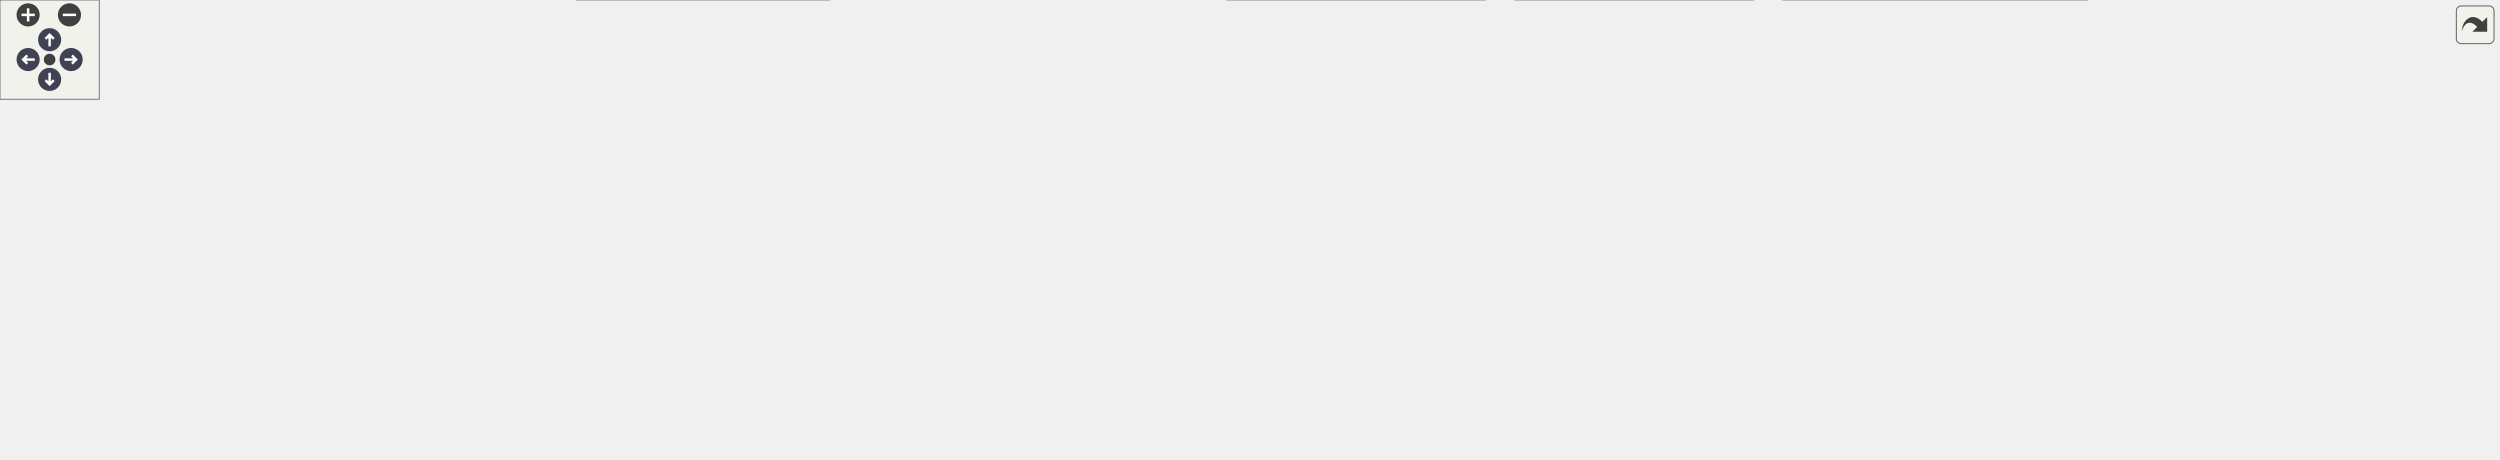
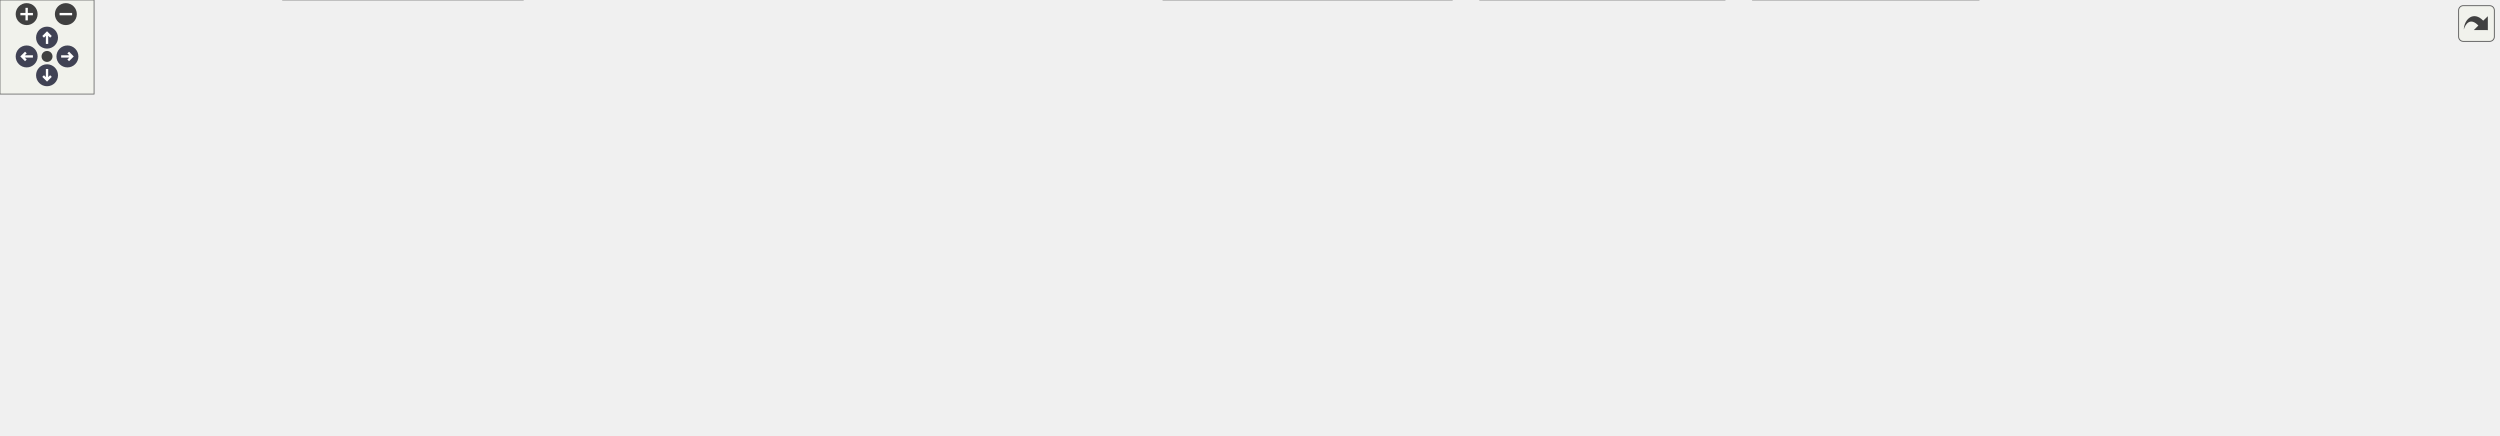
<svg xmlns="http://www.w3.org/2000/svg" xmlns:xlink="http://www.w3.org/1999/xlink" id="main" version="1.1" xml:space="preserve">
  <style type="text/css">
.node, .edge {opacity: 0.7;}
.node.selected, .edge.selected {opacity: 1;}
.edge:hover path { stroke: red; }
.edge:hover polygon { stroke: red; fill: red; }
</style>
  <defs>
    <circle id="rim" cx="0" cy="0" r="7" />
    <circle id="rim2" cx="0" cy="0" r="3.5" />
    <g id="zoomPlus">
      <use xlink:href="#rim" fill="#404040">
        <set attributeName="fill" to="#808080" begin="zoomplus.mouseover" end="zoomplus.mouseout" />
      </use>
      <path d="M-4,0h8M0,-4v8" fill="none" stroke="white" stroke-width="1.5" pointer-events="none" />
    </g>
    <g id="zoomMin">
      <use xlink:href="#rim" fill="#404040">
        <set attributeName="fill" to="#808080" begin="zoomminus.mouseover" end="zoomminus.mouseout" />
      </use>
      <path d="M-4,0h8" fill="none" stroke="white" stroke-width="1.5" pointer-events="none" />
    </g>
    <g id="arrowUp" transform="translate(30 24)">
      <use xlink:href="#rim" />
      <path pointer-events="none" fill="none" stroke="white" stroke-width="1.5" d="M0,-3.0v7 M-2.5,-0.5L0,-3.0L2.5,-0.5" />
    </g>
    <g id="arrowRight" transform="rotate(90) translate(36 -43)">
      <use xlink:href="#rim" />
      <path pointer-events="none" fill="none" stroke="white" stroke-width="1.5" d="M0,-3.0v7 M-2.5,-0.5L0,-3.0L2.5,-0.5" />
    </g>
    <g id="arrowDown" transform="rotate(180) translate(-30 -48)">
      <use xlink:href="#rim" />
      <path pointer-events="none" fill="none" stroke="white" stroke-width="1.5" d="M0,-3.0v7 M-2.5,-0.5L0,-3.0L2.5,-0.5" />
    </g>
    <g id="arrowLeft" transform="rotate(270) translate(-36 17)">
      <use xlink:href="#rim" />
      <path pointer-events="none" fill="none" stroke="white" stroke-width="1.5" d="M0,-3.0v7 M-2.5,-0.5L0,-3.0L2.5,-0.5" />
    </g>
    <g id="resetDef">
      <use xlink:href="#rim2" fill="#404040">
        <set attributeName="fill" to="#808080" begin="reset.mouseover" end="reset.mouseout" />
      </use>
    </g>
  </defs>
  <svg id="graph" class="graph">
    <g id="viewport">
      <g id="Node000001" class="node">
        <g id="a_Node000001">
          <a xlink:title=" ">
-             <polygon fill="#999999" stroke="#666666" points="1400,-217 1214,-217 1214,-176 1400,-176 1400,-217" />
-             <text text-anchor="start" x="1222" y="-205" font-family="Helvetica,sans-Serif" font-size="10.00">/scratch/dragon/sources</text>
-             <text text-anchor="start" x="1222" y="-194" font-family="Helvetica,sans-Serif" font-size="10.00">/ChimeraTK-ControlSystemAdapter</text>
-             <text text-anchor="middle" x="1307" y="-183" font-family="Helvetica,sans-Serif" font-size="10.00">-DoocsAdapter/src/DoocsImage.cc</text>
+             <polygon fill="#999999" stroke="#666666" points="1483,-217 1297,-217 1297,-176 1483,-176 1483,-217" />
+             <text text-anchor="start" x="1305" y="-205" font-family="Helvetica,sans-Serif" font-size="10.00">/scratch/dragon/sources</text>
+             <text text-anchor="start" x="1305" y="-194" font-family="Helvetica,sans-Serif" font-size="10.00">/ChimeraTK-ControlSystemAdapter</text>
+             <text text-anchor="middle" x="1390" y="-183" font-family="Helvetica,sans-Serif" font-size="10.00">-DoocsAdapter/src/DoocsImage.cc</text>
          </a>
        </g>
      </g>
      <g id="Node000002" class="node">
        <g id="a_Node000002">
          <a xlink:href="_doocs_image_8h.html" target="_top" xlink:title=" ">
-             <polygon fill="white" stroke="#666666" points="873,-140 787,-140 787,-121 873,-121 873,-140" />
-             <text text-anchor="middle" x="830" y="-128" font-family="Helvetica,sans-Serif" font-size="10.00">DoocsImage.h</text>
+             <polygon fill="white" stroke="#666666" points="952,-140 866,-140 866,-121 952,-121 952,-140" />
+             <text text-anchor="middle" x="909" y="-128" font-family="Helvetica,sans-Serif" font-size="10.00">DoocsImage.h</text>
          </a>
        </g>
      </g>
      <g id="edge1_Node000001_Node000002" class="edge">
        <g id="a_edge1_Node000001_Node000002">
          <a xlink:title=" ">
-             <path fill="none" stroke="#63b8ff" d="M1213.9,-183.01C1115.43,-169.8 963.48,-149.41 883.48,-138.68" />
-             <polygon fill="#63b8ff" stroke="#63b8ff" points="883.53,-135.15 873.15,-137.29 882.6,-142.09 883.53,-135.15" />
+             <path fill="none" stroke="#63b8ff" d="M1296.97,-183.12C1197.32,-169.86 1042.65,-149.28 962,-138.55" />
+             <polygon fill="#63b8ff" stroke="#63b8ff" points="962.44,-135.08 952.07,-137.23 961.52,-142.02 962.44,-135.08" />
          </a>
        </g>
      </g>
      <g id="Node000013" class="node">
        <g id="a_Node000013">
          <a xlink:title=" ">
            <polygon fill="#e0e0e0" stroke="#999999" points="1473.5,-24.5 1280.5,-24.5 1280.5,-5.5 1473.5,-5.5 1473.5,-24.5" />
            <text text-anchor="middle" x="1377" y="-12.5" font-family="Helvetica,sans-Serif" font-size="10.00">ChimeraTK/OneDRegisterAccessor.h</text>
          </a>
        </g>
      </g>
      <g id="edge17_Node000001_Node000013" class="edge">
        <g id="a_edge17_Node000001_Node000013">
          <a xlink:title=" ">
-             <path fill="none" stroke="#63b8ff" d="M1268.69,-175.89C1247.46,-162.15 1227.31,-142.46 1238,-121 1260.51,-75.78 1312.81,-44.87 1346.45,-28.85" />
-             <polygon fill="#63b8ff" stroke="#63b8ff" points="1348.2,-31.9 1355.82,-24.54 1345.27,-25.54 1348.2,-31.9" />
+             <path fill="none" stroke="#63b8ff" d="M1353.94,-175.8C1341.08,-166.74 1328.04,-154.7 1321,-140 1302.57,-101.53 1338.01,-55.63 1360.49,-31.93" />
+             <polygon fill="#63b8ff" stroke="#63b8ff" points="1363,-34.37 1367.52,-24.78 1358.01,-29.46 1363,-34.37" />
          </a>
        </g>
      </g>
      <g id="Node000016" class="node">
        <g id="a_Node000016">
          <a xlink:title=" ">
-             <polygon fill="#e0e0e0" stroke="#999999" points="1299,-140 1247,-140 1247,-121 1299,-121 1299,-140" />
-             <text text-anchor="middle" x="1273" y="-128" font-family="Helvetica,sans-Serif" font-size="10.00">cassert</text>
+             <polygon fill="#e0e0e0" stroke="#999999" points="1382,-140 1330,-140 1330,-121 1382,-121 1382,-140" />
+             <text text-anchor="middle" x="1356" y="-128" font-family="Helvetica,sans-Serif" font-size="10.00">cassert</text>
          </a>
        </g>
      </g>
      <g id="edge18_Node000001_Node000016" class="edge">
        <g id="a_edge18_Node000001_Node000016">
          <a xlink:title=" ">
-             <path fill="none" stroke="#63b8ff" d="M1296.61,-175.95C1292.07,-167.39 1286.77,-157.42 1282.35,-149.1" />
-             <polygon fill="#63b8ff" stroke="#63b8ff" points="1285.44,-147.45 1277.65,-140.26 1279.25,-150.73 1285.44,-147.45" />
+             <path fill="none" stroke="#63b8ff" d="M1379.61,-175.95C1375.07,-167.39 1369.77,-157.42 1365.35,-149.1" />
+             <polygon fill="#63b8ff" stroke="#63b8ff" points="1368.44,-147.45 1360.65,-140.26 1362.25,-150.73 1368.44,-147.45" />
          </a>
        </g>
      </g>
      <g id="Node000017" class="node">
        <g id="a_Node000017">
          <a xlink:title=" ">
-             <polygon fill="#e0e0e0" stroke="#999999" points="1367,-140 1317,-140 1317,-121 1367,-121 1367,-140" />
-             <text text-anchor="middle" x="1342" y="-128" font-family="Helvetica,sans-Serif" font-size="10.00">cstring</text>
+             <polygon fill="#e0e0e0" stroke="#999999" points="1450,-140 1400,-140 1400,-121 1450,-121 1450,-140" />
+             <text text-anchor="middle" x="1425" y="-128" font-family="Helvetica,sans-Serif" font-size="10.00">cstring</text>
          </a>
        </g>
      </g>
      <g id="edge19_Node000001_Node000017" class="edge">
        <g id="a_edge19_Node000001_Node000017">
          <a xlink:title=" ">
-             <path fill="none" stroke="#63b8ff" d="M1317.69,-175.95C1322.37,-167.39 1327.82,-157.42 1332.38,-149.1" />
-             <polygon fill="#63b8ff" stroke="#63b8ff" points="1335.48,-150.71 1337.21,-140.26 1329.34,-147.35 1335.48,-150.71" />
+             <path fill="none" stroke="#63b8ff" d="M1400.69,-175.95C1405.37,-167.39 1410.82,-157.42 1415.38,-149.1" />
+             <polygon fill="#63b8ff" stroke="#63b8ff" points="1418.48,-150.71 1420.21,-140.26 1412.34,-147.35 1418.48,-150.71" />
          </a>
        </g>
      </g>
      <g id="Node000018" class="node">
        <g id="a_Node000018">
          <a xlink:title=" ">
-             <polygon fill="#e0e0e0" stroke="#999999" points="1445,-140 1385,-140 1385,-121 1445,-121 1445,-140" />
-             <text text-anchor="middle" x="1415" y="-128" font-family="Helvetica,sans-Serif" font-size="10.00">iostream</text>
+             <polygon fill="#e0e0e0" stroke="#999999" points="1528,-140 1468,-140 1468,-121 1528,-121 1528,-140" />
+             <text text-anchor="middle" x="1498" y="-128" font-family="Helvetica,sans-Serif" font-size="10.00">iostream</text>
          </a>
        </g>
      </g>
      <g id="edge20_Node000001_Node000018" class="edge">
        <g id="a_edge20_Node000001_Node000018">
          <a xlink:title=" ">
-             <path fill="none" stroke="#63b8ff" d="M1339.99,-175.95C1356.74,-166.03 1376.68,-154.21 1391.79,-145.25" />
-             <polygon fill="#63b8ff" stroke="#63b8ff" points="1393.68,-148.2 1400.5,-140.09 1390.11,-142.18 1393.68,-148.2" />
+             <path fill="none" stroke="#63b8ff" d="M1422.99,-175.95C1439.74,-166.03 1459.68,-154.21 1474.79,-145.25" />
+             <polygon fill="#63b8ff" stroke="#63b8ff" points="1476.68,-148.2 1483.5,-140.09 1473.11,-142.18 1476.68,-148.2" />
          </a>
        </g>
      </g>
      <g id="Node000019" class="node">
        <g id="a_Node000019">
          <a xlink:title=" ">
-             <polygon fill="#e0e0e0" stroke="#999999" points="1510.5,-140 1463.5,-140 1463.5,-121 1510.5,-121 1510.5,-140" />
-             <text text-anchor="middle" x="1487" y="-128" font-family="Helvetica,sans-Serif" font-size="10.00">vector</text>
+             <polygon fill="#e0e0e0" stroke="#999999" points="1593.5,-140 1546.5,-140 1546.5,-121 1593.5,-121 1593.5,-140" />
+             <text text-anchor="middle" x="1570" y="-128" font-family="Helvetica,sans-Serif" font-size="10.00">vector</text>
          </a>
        </g>
      </g>
      <g id="edge21_Node000001_Node000019" class="edge">
        <g id="a_edge21_Node000001_Node000019">
          <a xlink:title=" ">
-             <path fill="none" stroke="#63b8ff" d="M1361.98,-175.95C1391.92,-165.31 1427.98,-152.48 1453.67,-143.35" />
-             <polygon fill="#63b8ff" stroke="#63b8ff" points="1455.06,-146.57 1463.31,-139.92 1452.71,-139.98 1455.06,-146.57" />
+             <path fill="none" stroke="#63b8ff" d="M1444.98,-175.95C1474.92,-165.31 1510.98,-152.48 1536.67,-143.35" />
+             <polygon fill="#63b8ff" stroke="#63b8ff" points="1538.06,-146.57 1546.31,-139.92 1535.71,-139.98 1538.06,-146.57" />
          </a>
        </g>
      </g>
      <g id="Node000003" class="node">
        <g id="a_Node000003">
          <a xlink:href="_doocs_updater_8h.html" target="_top" xlink:title=" ">
-             <polygon fill="white" stroke="#666666" points="472,-85 378,-85 378,-66 472,-66 472,-85" />
-             <text text-anchor="middle" x="425" y="-73" font-family="Helvetica,sans-Serif" font-size="10.00">DoocsUpdater.h</text>
+             <polygon fill="white" stroke="#666666" points="566,-85 472,-85 472,-66 566,-66 566,-85" />
+             <text text-anchor="middle" x="519" y="-73" font-family="Helvetica,sans-Serif" font-size="10.00">DoocsUpdater.h</text>
          </a>
        </g>
      </g>
      <g id="edge2_Node000002_Node000003" class="edge">
        <g id="a_edge2_Node000002_Node000003">
          <a xlink:title=" ">
-             <path fill="none" stroke="#63b8ff" d="M786.66,-123.83C713.18,-114.21 564.16,-94.71 482.21,-83.99" />
-             <polygon fill="#63b8ff" stroke="#63b8ff" points="482.44,-80.49 472.07,-82.66 481.53,-87.43 482.44,-80.49" />
-           </a>
-         </g>
-       </g>
-       <g id="Node000004" class="node">
-         <g id="a_Node000004">
+             <path fill="none" stroke="#63b8ff" d="M865.77,-123.63C795.17,-114.03 655.09,-94.99 576.29,-84.29" />
+             <polygon fill="#63b8ff" stroke="#63b8ff" points="576.44,-80.77 566.06,-82.89 575.49,-87.71 576.44,-80.77" />
+           </a>
+         </g>
+       </g>
+       <g id="Node000007" class="node">
+         <g id="a_Node000007">
          <a xlink:title=" ">
            <polygon fill="#e0e0e0" stroke="#999999" points="724,-24.5 668,-24.5 668,-5.5 724,-5.5 724,-24.5" />
            <text text-anchor="middle" x="696" y="-12.5" font-family="Helvetica,sans-Serif" font-size="10.00">eq_fct.h</text>
          </a>
        </g>
      </g>
-       <g id="edge15_Node000002_Node000004" class="edge">
-         <g id="a_edge15_Node000002_Node000004">
-           <a xlink:title=" ">
-             <path fill="none" stroke="#63b8ff" d="M806.92,-120.93C788.73,-113.39 763.44,-101.1 745,-85 728.11,-70.26 713.95,-48.58 705.26,-33.47" />
-             <polygon fill="#63b8ff" stroke="#63b8ff" points="708.27,-31.68 700.37,-24.62 702.15,-35.07 708.27,-31.68" />
+       <g id="edge16_Node000002_Node000007" class="edge">
+         <g id="a_edge16_Node000002_Node000007">
+           <a xlink:title=" ">
+             <path fill="none" stroke="#63b8ff" d="M892.99,-120.97C856.22,-101.37 765.47,-53.02 721.16,-29.41" />
+             <polygon fill="#63b8ff" stroke="#63b8ff" points="722.67,-26.24 712.2,-24.63 719.37,-32.42 722.67,-26.24" />
          </a>
        </g>
      </g>
      <g id="Node000010" class="node">
        <g id="a_Node000010">
          <a xlink:href="_property_base_8h.html" target="_top" xlink:title=" ">
-             <polygon fill="white" stroke="#666666" points="1027.5,-85 936.5,-85 936.5,-66 1027.5,-66 1027.5,-85" />
-             <text text-anchor="middle" x="982" y="-73" font-family="Helvetica,sans-Serif" font-size="10.00">PropertyBase.h</text>
+             <polygon fill="white" stroke="#666666" points="954.5,-85 863.5,-85 863.5,-66 954.5,-66 954.5,-85" />
+             <text text-anchor="middle" x="909" y="-73" font-family="Helvetica,sans-Serif" font-size="10.00">PropertyBase.h</text>
          </a>
        </g>
      </g>
      <g id="edge9_Node000002_Node000010" class="edge">
        <g id="a_edge9_Node000002_Node000010">
          <a xlink:title=" ">
-             <path fill="none" stroke="#63b8ff" d="M854.42,-120.98C879.72,-112.16 919.45,-98.31 947.86,-88.41" />
-             <polygon fill="#63b8ff" stroke="#63b8ff" points="949.1,-91.68 957.39,-85.08 946.79,-85.07 949.1,-91.68" />
+             <path fill="none" stroke="#63b8ff" d="M909,-120.75C909,-113.8 909,-103.85 909,-95.13" />
+             <polygon fill="#63b8ff" stroke="#63b8ff" points="912.5,-95.09 909,-85.09 905.5,-95.09 912.5,-95.09" />
          </a>
        </g>
      </g>
      <g id="Node000015" class="node">
        <g id="a_Node000015">
          <a xlink:title=" ">
-             <polygon fill="#e0e0e0" stroke="#999999" points="906,-85 754,-85 754,-66 906,-66 906,-85" />
-             <text text-anchor="middle" x="830" y="-73" font-family="Helvetica,sans-Serif" font-size="10.00">ChimeraTK/MappedImage.h</text>
-           </a>
-         </g>
-       </g>
-       <g id="edge16_Node000002_Node000015" class="edge">
-         <g id="a_edge16_Node000002_Node000015">
-           <a xlink:title=" ">
-             <path fill="none" stroke="#63b8ff" d="M830,-120.75C830,-113.8 830,-103.85 830,-95.13" />
-             <polygon fill="#63b8ff" stroke="#63b8ff" points="833.5,-95.09 830,-85.09 826.5,-95.09 833.5,-95.09" />
+             <polygon fill="#e0e0e0" stroke="#999999" points="1125,-85 973,-85 973,-66 1125,-66 1125,-85" />
+             <text text-anchor="middle" x="1049" y="-73" font-family="Helvetica,sans-Serif" font-size="10.00">ChimeraTK/MappedImage.h</text>
+           </a>
+         </g>
+       </g>
+       <g id="edge15_Node000002_Node000015" class="edge">
+         <g id="a_edge15_Node000002_Node000015">
+           <a xlink:title=" ">
+             <path fill="none" stroke="#63b8ff" d="M931.49,-120.98C954.52,-112.27 990.54,-98.63 1016.63,-88.75" />
+             <polygon fill="#63b8ff" stroke="#63b8ff" points="1017.98,-91.98 1026.1,-85.17 1015.51,-85.44 1017.98,-91.98" />
+           </a>
+         </g>
+       </g>
+       <g id="Node000004" class="node">
+         <g id="a_Node000004">
+           <a xlink:title=" ">
+             <polygon fill="#e0e0e0" stroke="#999999" points="162,-24.5 0,-24.5 0,-5.5 162,-5.5 162,-24.5" />
+             <text text-anchor="middle" x="81" y="-12.5" font-family="Helvetica,sans-Serif" font-size="10.00">ChimeraTK/TransferElement.h</text>
          </a>
        </g>
      </g>
      <g id="edge3_Node000003_Node000004" class="edge">
        <g id="a_edge3_Node000003_Node000004">
          <a xlink:title=" ">
-             <path fill="none" stroke="#63b8ff" d="M472.17,-68C519.83,-60.85 595.32,-47.96 659,-30 661.15,-29.39 663.35,-28.72 665.55,-28" />
-             <polygon fill="#63b8ff" stroke="#63b8ff" points="666.81,-31.26 675.08,-24.64 664.49,-24.66 666.81,-31.26" />
+             <path fill="none" stroke="#63b8ff" d="M471.95,-68.89C405.01,-60.83 278.5,-45.23 171,-30 162.35,-28.78 153.25,-27.43 144.29,-26.07" />
+             <polygon fill="#63b8ff" stroke="#63b8ff" points="144.68,-22.59 134.27,-24.53 143.62,-29.5 144.68,-22.59" />
          </a>
        </g>
      </g>
      <g id="Node000005" class="node">
        <g id="a_Node000005">
          <a xlink:title=" ">
-             <polygon fill="#e0e0e0" stroke="#999999" points="149.5,-24.5 56.5,-24.5 56.5,-5.5 149.5,-5.5 149.5,-24.5" />
-             <text text-anchor="middle" x="103" y="-12.5" font-family="Helvetica,sans-Serif" font-size="10.00">unordered_map</text>
+             <polygon fill="#e0e0e0" stroke="#999999" points="333.5,-30 180.5,-30 180.5,0 333.5,0 333.5,-30" />
+             <text text-anchor="start" x="188.5" y="-18" font-family="Helvetica,sans-Serif" font-size="10.00">ChimeraTK/TransferElement</text>
+             <text text-anchor="middle" x="257" y="-7" font-family="Helvetica,sans-Serif" font-size="10.00">Abstractor.h</text>
          </a>
        </g>
      </g>
      <g id="edge4_Node000003_Node000005" class="edge">
        <g id="a_edge4_Node000003_Node000005">
          <a xlink:title=" ">
-             <path fill="none" stroke="#63b8ff" d="M377.7,-67.74C324.35,-59.86 235.09,-45.85 159,-30 154.52,-29.07 149.85,-28.02 145.21,-26.93" />
-             <polygon fill="#63b8ff" stroke="#63b8ff" points="145.72,-23.45 135.18,-24.51 144.08,-30.26 145.72,-23.45" />
+             <path fill="none" stroke="#63b8ff" d="M480.9,-65.99C441.4,-57.17 378.68,-43.17 329.66,-32.22" />
+             <polygon fill="#63b8ff" stroke="#63b8ff" points="330.26,-28.77 319.74,-30.01 328.73,-35.6 330.26,-28.77" />
          </a>
        </g>
      </g>
      <g id="Node000006" class="node">
        <g id="a_Node000006">
          <a xlink:title=" ">
-             <polygon fill="#e0e0e0" stroke="#999999" points="330,-24.5 168,-24.5 168,-5.5 330,-5.5 330,-24.5" />
-             <text text-anchor="middle" x="249" y="-12.5" font-family="Helvetica,sans-Serif" font-size="10.00">ChimeraTK/TransferElement.h</text>
+             <polygon fill="#e0e0e0" stroke="#999999" points="482,-24.5 352,-24.5 352,-5.5 482,-5.5 482,-24.5" />
+             <text text-anchor="middle" x="417" y="-12.5" font-family="Helvetica,sans-Serif" font-size="10.00">boost/noncopyable.hpp</text>
          </a>
        </g>
      </g>
      <g id="edge5_Node000003_Node000006" class="edge">
        <g id="a_edge5_Node000003_Node000006">
          <a xlink:title=" ">
-             <path fill="none" stroke="#63b8ff" d="M399.41,-65.99C369.04,-55.9 318.24,-39.01 284.18,-27.69" />
-             <polygon fill="#63b8ff" stroke="#63b8ff" points="285.22,-24.35 274.62,-24.52 283.01,-30.99 285.22,-24.35" />
-           </a>
-         </g>
-       </g>
-       <g id="Node000007" class="node">
-         <g id="a_Node000007">
-           <a xlink:title=" ">
-             <polygon fill="#e0e0e0" stroke="#999999" points="501.5,-30 348.5,-30 348.5,0 501.5,0 501.5,-30" />
-             <text text-anchor="start" x="356.5" y="-18" font-family="Helvetica,sans-Serif" font-size="10.00">ChimeraTK/TransferElement</text>
-             <text text-anchor="middle" x="425" y="-7" font-family="Helvetica,sans-Serif" font-size="10.00">Abstractor.h</text>
+             <path fill="none" stroke="#63b8ff" d="M503.95,-65.87C487.38,-56.36 460.5,-40.95 441.01,-29.77" />
+             <polygon fill="#63b8ff" stroke="#63b8ff" points="442.53,-26.61 432.11,-24.67 439.05,-32.68 442.53,-26.61" />
          </a>
        </g>
      </g>
      <g id="edge6_Node000003_Node000007" class="edge">
        <g id="a_edge6_Node000003_Node000007">
          <a xlink:title=" ">
-             <path fill="none" stroke="#63b8ff" d="M425,-65.87C425,-59.11 425,-49.35 425,-40.26" />
-             <polygon fill="#63b8ff" stroke="#63b8ff" points="428.5,-40.11 425,-30.11 421.5,-40.11 428.5,-40.11" />
+             <path fill="none" stroke="#63b8ff" d="M546.81,-65.99C574.95,-57.28 619.66,-43.19 658,-30 659.84,-29.37 661.74,-28.7 663.64,-28.03" />
+             <polygon fill="#63b8ff" stroke="#63b8ff" points="664.93,-31.28 673.15,-24.6 662.56,-24.7 664.93,-31.28" />
          </a>
        </g>
      </g>
      <g id="Node000008" class="node">
        <g id="a_Node000008">
          <a xlink:title=" ">
-             <polygon fill="#e0e0e0" stroke="#999999" points="650,-24.5 520,-24.5 520,-5.5 650,-5.5 650,-24.5" />
-             <text text-anchor="middle" x="585" y="-12.5" font-family="Helvetica,sans-Serif" font-size="10.00">boost/noncopyable.hpp</text>
+             <polygon fill="#e0e0e0" stroke="#999999" points="538,-24.5 500,-24.5 500,-5.5 538,-5.5 538,-24.5" />
+             <text text-anchor="middle" x="519" y="-12.5" font-family="Helvetica,sans-Serif" font-size="10.00">map</text>
          </a>
        </g>
      </g>
      <g id="edge7_Node000003_Node000008" class="edge">
        <g id="a_edge7_Node000003_Node000008">
          <a xlink:title=" ">
-             <path fill="none" stroke="#63b8ff" d="M448.27,-65.99C475.64,-55.99 521.27,-39.3 552.22,-27.99" />
-             <polygon fill="#63b8ff" stroke="#63b8ff" points="553.52,-31.24 561.71,-24.52 551.11,-24.66 553.52,-31.24" />
+             <path fill="none" stroke="#63b8ff" d="M519,-65.87C519,-57.75 519,-45.31 519,-34.89" />
+             <polygon fill="#63b8ff" stroke="#63b8ff" points="522.5,-34.67 519,-24.67 515.5,-34.67 522.5,-34.67" />
          </a>
        </g>
      </g>
      <g id="Node000009" class="node">
        <g id="a_Node000009">
          <a xlink:title=" ">
-             <polygon fill="#e0e0e0" stroke="#999999" points="38,-24.5 0,-24.5 0,-5.5 38,-5.5 38,-24.5" />
-             <text text-anchor="middle" x="19" y="-12.5" font-family="Helvetica,sans-Serif" font-size="10.00">map</text>
+             <polygon fill="#e0e0e0" stroke="#999999" points="649.5,-24.5 556.5,-24.5 556.5,-5.5 649.5,-5.5 649.5,-24.5" />
+             <text text-anchor="middle" x="603" y="-12.5" font-family="Helvetica,sans-Serif" font-size="10.00">unordered_map</text>
          </a>
        </g>
      </g>
      <g id="edge8_Node000003_Node000009" class="edge">
        <g id="a_edge8_Node000003_Node000009">
          <a xlink:title=" ">
-             <path fill="none" stroke="#63b8ff" d="M377.99,-74.14C305.45,-72.44 162.54,-64.53 47,-30 45.74,-29.62 44.47,-29.19 43.2,-28.72" />
-             <polygon fill="#63b8ff" stroke="#63b8ff" points="44.28,-25.38 33.72,-24.55 41.46,-31.78 44.28,-25.38" />
-           </a>
-         </g>
-       </g>
-       <g id="edge10_Node000010_Node000004" class="edge">
-         <g id="a_edge10_Node000010_Node000004">
-           <a xlink:title=" ">
-             <path fill="none" stroke="#63b8ff" d="M936.46,-68.94C886.1,-62.19 802.85,-49.28 733,-30 730.71,-29.37 728.36,-28.65 726.02,-27.88" />
-             <polygon fill="#63b8ff" stroke="#63b8ff" points="727.11,-24.56 716.52,-24.53 724.79,-31.16 727.11,-24.56" />
+             <path fill="none" stroke="#63b8ff" d="M531.39,-65.87C544.79,-56.54 566.38,-41.51 582.35,-30.38" />
+             <polygon fill="#63b8ff" stroke="#63b8ff" points="584.35,-33.25 590.55,-24.67 580.35,-27.51 584.35,-33.25" />
+           </a>
+         </g>
+       </g>
+       <g id="edge14_Node000010_Node000007" class="edge">
+         <g id="a_edge14_Node000010_Node000007">
+           <a xlink:title=" ">
+             <path fill="none" stroke="#63b8ff" d="M869.84,-65.95C833.94,-57.79 779.45,-44.61 733,-30 731.08,-29.4 729.12,-28.75 727.15,-28.08" />
+             <polygon fill="#63b8ff" stroke="#63b8ff" points="727.97,-24.65 717.38,-24.56 725.6,-31.24 727.97,-24.65" />
          </a>
        </g>
      </g>
      <g id="Node000011" class="node">
        <g id="a_Node000011">
          <a xlink:title=" ">
-             <polygon fill="#e0e0e0" stroke="#999999" points="1262,-30 1078,-30 1078,0 1262,0 1262,-30" />
-             <text text-anchor="start" x="1086" y="-18" font-family="Helvetica,sans-Serif" font-size="10.00">ChimeraTK/ControlSystemAdapter</text>
-             <text text-anchor="middle" x="1170" y="-7" font-family="Helvetica,sans-Serif" font-size="10.00">/ControlSystemPVManager.h</text>
-           </a>
-         </g>
-       </g>
-       <g id="edge11_Node000010_Node000011" class="edge">
-         <g id="a_edge11_Node000010_Node000011">
-           <a xlink:title=" ">
-             <path fill="none" stroke="#63b8ff" d="M1009.34,-65.99C1036.98,-57.39 1080.48,-43.86 1115.25,-33.04" />
-             <polygon fill="#63b8ff" stroke="#63b8ff" points="1116.29,-36.38 1124.8,-30.06 1114.21,-29.69 1116.29,-36.38" />
+             <polygon fill="#e0e0e0" stroke="#999999" points="926,-30 742,-30 742,0 926,0 926,-30" />
+             <text text-anchor="start" x="750" y="-18" font-family="Helvetica,sans-Serif" font-size="10.00">ChimeraTK/ControlSystemAdapter</text>
+             <text text-anchor="middle" x="834" y="-7" font-family="Helvetica,sans-Serif" font-size="10.00">/ControlSystemPVManager.h</text>
+           </a>
+         </g>
+       </g>
+       <g id="edge10_Node000010_Node000011" class="edge">
+         <g id="a_edge10_Node000010_Node000011">
+           <a xlink:title=" ">
+             <path fill="none" stroke="#63b8ff" d="M897.93,-65.87C888.04,-58.15 873.15,-46.54 860.23,-36.46" />
+             <polygon fill="#63b8ff" stroke="#63b8ff" points="862.13,-33.51 852.1,-30.11 857.83,-39.02 862.13,-33.51" />
          </a>
        </g>
      </g>
      <g id="Node000012" class="node">
        <g id="a_Node000012">
          <a xlink:title=" ">
-             <polygon fill="#e0e0e0" stroke="#999999" points="898,-30 742,-30 742,0 898,0 898,-30" />
-             <text text-anchor="start" x="750" y="-18" font-family="Helvetica,sans-Serif" font-size="10.00">ChimeraTK/DataConsistency</text>
-             <text text-anchor="middle" x="820" y="-7" font-family="Helvetica,sans-Serif" font-size="10.00">Group.h</text>
-           </a>
-         </g>
-       </g>
-       <g id="edge12_Node000010_Node000012" class="edge">
-         <g id="a_edge12_Node000010_Node000012">
-           <a xlink:title=" ">
-             <path fill="none" stroke="#63b8ff" d="M958.44,-65.99C935.03,-57.54 898.42,-44.32 868.72,-33.59" />
-             <polygon fill="#63b8ff" stroke="#63b8ff" points="869.54,-30.17 858.95,-30.06 867.16,-36.75 869.54,-30.17" />
-           </a>
-         </g>
-       </g>
-       <g id="edge13_Node000010_Node000013" class="edge">
-         <g id="a_edge13_Node000010_Node000013">
-           <a xlink:title=" ">
-             <path fill="none" stroke="#63b8ff" d="M1027.7,-67.73C1096.93,-57.48 1228.83,-37.94 1309.25,-26.03" />
-             <polygon fill="#63b8ff" stroke="#63b8ff" points="1309.9,-29.48 1319.28,-24.55 1308.88,-22.55 1309.9,-29.48" />
+             <polygon fill="#e0e0e0" stroke="#999999" points="1100,-30 944,-30 944,0 1100,0 1100,-30" />
+             <text text-anchor="start" x="952" y="-18" font-family="Helvetica,sans-Serif" font-size="10.00">ChimeraTK/DataConsistency</text>
+             <text text-anchor="middle" x="1022" y="-7" font-family="Helvetica,sans-Serif" font-size="10.00">Group.h</text>
+           </a>
+         </g>
+       </g>
+       <g id="edge11_Node000010_Node000012" class="edge">
+         <g id="a_edge11_Node000010_Node000012">
+           <a xlink:title=" ">
+             <path fill="none" stroke="#63b8ff" d="M925.67,-65.87C941.43,-57.71 965.6,-45.2 985.79,-34.75" />
+             <polygon fill="#63b8ff" stroke="#63b8ff" points="987.46,-37.82 994.74,-30.11 984.25,-31.6 987.46,-37.82" />
+           </a>
+         </g>
+       </g>
+       <g id="edge12_Node000010_Node000013" class="edge">
+         <g id="a_edge12_Node000010_Node000013">
+           <a xlink:title=" ">
+             <path fill="none" stroke="#63b8ff" d="M954.6,-67.32C957.78,-66.86 960.94,-66.42 964,-66 1100.13,-47.51 1134.68,-46.99 1271,-30 1281.58,-28.68 1292.74,-27.25 1303.7,-25.82" />
+             <polygon fill="#63b8ff" stroke="#63b8ff" points="1304.22,-29.28 1313.68,-24.52 1303.31,-22.34 1304.22,-29.28" />
          </a>
        </g>
      </g>
      <g id="Node000014" class="node">
        <g id="a_Node000014">
          <a xlink:title=" ">
-             <polygon fill="#e0e0e0" stroke="#999999" points="1060,-30 916,-30 916,0 1060,0 1060,-30" />
-             <text text-anchor="start" x="924" y="-18" font-family="Helvetica,sans-Serif" font-size="10.00">ChimeraTK/ScalarRegister</text>
-             <text text-anchor="middle" x="988" y="-7" font-family="Helvetica,sans-Serif" font-size="10.00">Accessor.h</text>
-           </a>
-         </g>
-       </g>
-       <g id="edge14_Node000010_Node000014" class="edge">
-         <g id="a_edge14_Node000010_Node000014">
-           <a xlink:title=" ">
-             <path fill="none" stroke="#63b8ff" d="M982.89,-65.87C983.58,-59.11 984.58,-49.35 985.51,-40.26" />
-             <polygon fill="#63b8ff" stroke="#63b8ff" points="989.01,-40.42 986.55,-30.11 982.05,-39.71 989.01,-40.42" />
+             <polygon fill="#e0e0e0" stroke="#999999" points="1262,-30 1118,-30 1118,0 1262,0 1262,-30" />
+             <text text-anchor="start" x="1126" y="-18" font-family="Helvetica,sans-Serif" font-size="10.00">ChimeraTK/ScalarRegister</text>
+             <text text-anchor="middle" x="1190" y="-7" font-family="Helvetica,sans-Serif" font-size="10.00">Accessor.h</text>
+           </a>
+         </g>
+       </g>
+       <g id="edge13_Node000010_Node000014" class="edge">
+         <g id="a_edge13_Node000010_Node000014">
+           <a xlink:title=" ">
+             <path fill="none" stroke="#63b8ff" d="M949.86,-65.99C992.4,-57.14 1060.06,-43.05 1112.73,-32.09" />
+             <polygon fill="#63b8ff" stroke="#63b8ff" points="1113.64,-35.47 1122.72,-30.01 1112.21,-28.62 1113.64,-35.47" />
          </a>
        </g>
      </g>
    </g>
  </svg>
  <g id="navigator" transform="translate(0 0)" fill="#404254">
    <rect fill="#f2f5e9" fill-opacity="0.5" stroke="#606060" stroke-width=".5" x="0" y="0" width="60" height="60" />
    <use id="zoomplus" xlink:href="#zoomPlus" x="17" y="9" />
    <use id="zoomminus" xlink:href="#zoomMin" x="42" y="9" />
    <use id="reset" xlink:href="#resetDef" x="30" y="36" />
    <use id="arrowup" xlink:href="#arrowUp" x="0" y="0" />
    <use id="arrowright" xlink:href="#arrowRight" x="0" y="0" />
    <use id="arrowdown" xlink:href="#arrowDown" x="0" y="0" />
    <use id="arrowleft" xlink:href="#arrowLeft" x="0" y="0" />
  </g>
  <svg viewBox="0 0 15 15" width="100%" height="30px" preserveAspectRatio="xMaxYMin meet">
    <g id="arrow_out" transform="scale(0.3 0.3)">
      <a xlink:href="_doocs_image_8cc__incl_org.svg" target="_base">
        <rect id="button" ry="5" rx="5" y="6" x="6" height="38" width="38" fill="#f2f5e9" fill-opacity="0.5" stroke="#606060" stroke-width="1.0" />
        <path id="arrow" d="M 11.5,31.437 C 11.94,20.098 22.043,11.323 32.159,21.979 L 37.069,17.246 C 37.069,17.246 37.088,32 37.088,32 L 22.16,31.978 C 22.16,31.978 26.998,27.14 26.998,27.14 C 18.529,18.264 13.292,25.23 11.5,31.437 z" style="fill:#404040;" />
      </a>
    </g>
  </svg>
  <style type="text/css">

[data-mouse-over-selected='false'] { opacity: 0.7; }
[data-mouse-over-selected='true']  { opacity: 1.0; }

</style>
</svg>
